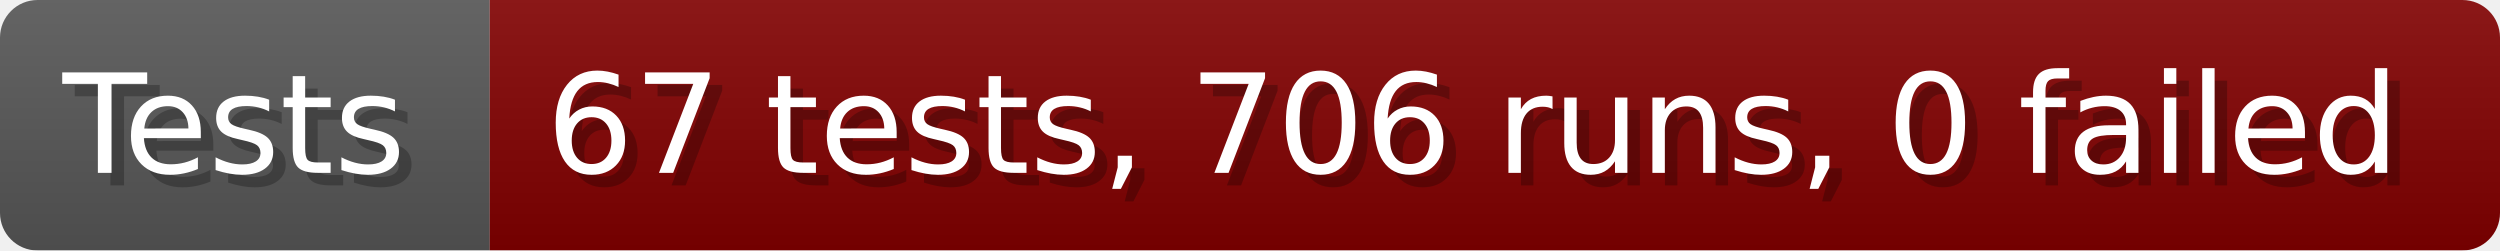
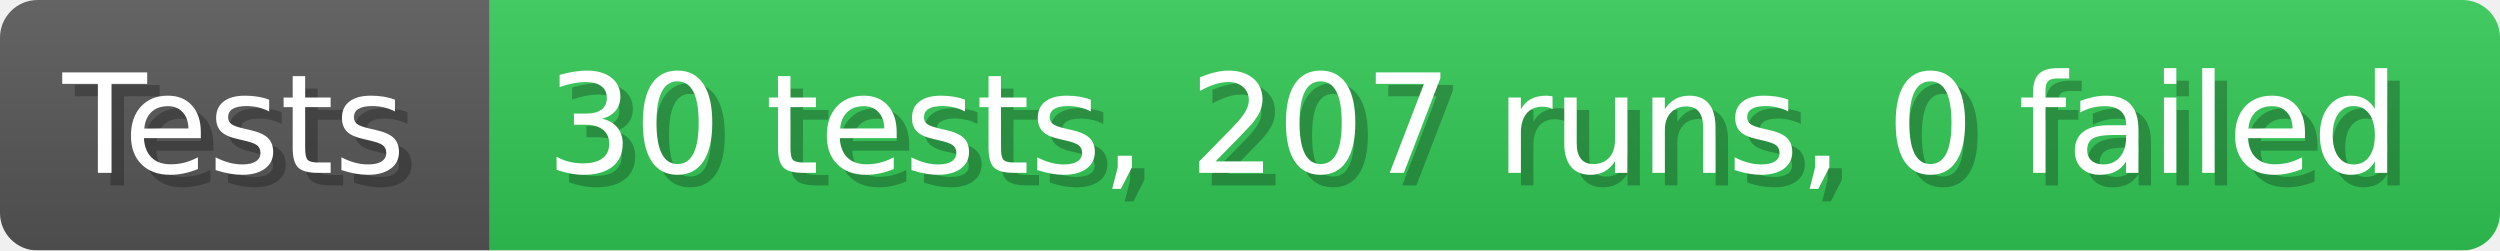
- <svg xmlns="http://www.w3.org/2000/svg" width="199.6" height="20" viewBox="0 0 1996 200" role="img" aria-label="Tests: 67 tests, 706 runs, 0 failed">
+ <svg xmlns="http://www.w3.org/2000/svg" width="199.6" height="20" viewBox="0 0 1996 200" role="img" aria-label="Tests: 30 tests, 207 runs, 0 failed">
  <linearGradient id="a" x2="0" y2="100%">
    <stop offset="0" stop-opacity=".1" stop-color="#EEE" />
    <stop offset="1" stop-opacity=".1" />
  </linearGradient>
  <mask id="m">
    <rect width="1996" height="200" rx="30" fill="#FFF" />
  </mask>
  <g mask="url(#m)">
    <rect width="391" height="200" fill="#555" />
-     <rect width="1605" height="200" fill="#800000" x="391" />
+     <rect width="1605" height="200" fill="#31c653" x="391" />
    <rect width="1996" height="200" fill="url(#a)" />
  </g>
  <g aria-hidden="true" fill="#fff" text-anchor="start" font-family="Verdana,DejaVu Sans,sans-serif" font-size="110">
    <text x="60" y="148" textLength="291" fill="#000" opacity="0.25">Tests</text>
    <text x="50" y="138" textLength="291">Tests</text>
-     <text x="446" y="148" textLength="1505" fill="#000" opacity="0.25">67 tests, 706 runs, 0 failed</text>
-     <text x="436" y="138" textLength="1505">67 tests, 706 runs, 0 failed</text>
+     <text x="446" y="148" textLength="1505" fill="#000" opacity="0.25">30 tests, 207 runs, 0 failed</text>
+     <text x="436" y="138" textLength="1505">30 tests, 207 runs, 0 failed</text>
  </g>
</svg>
